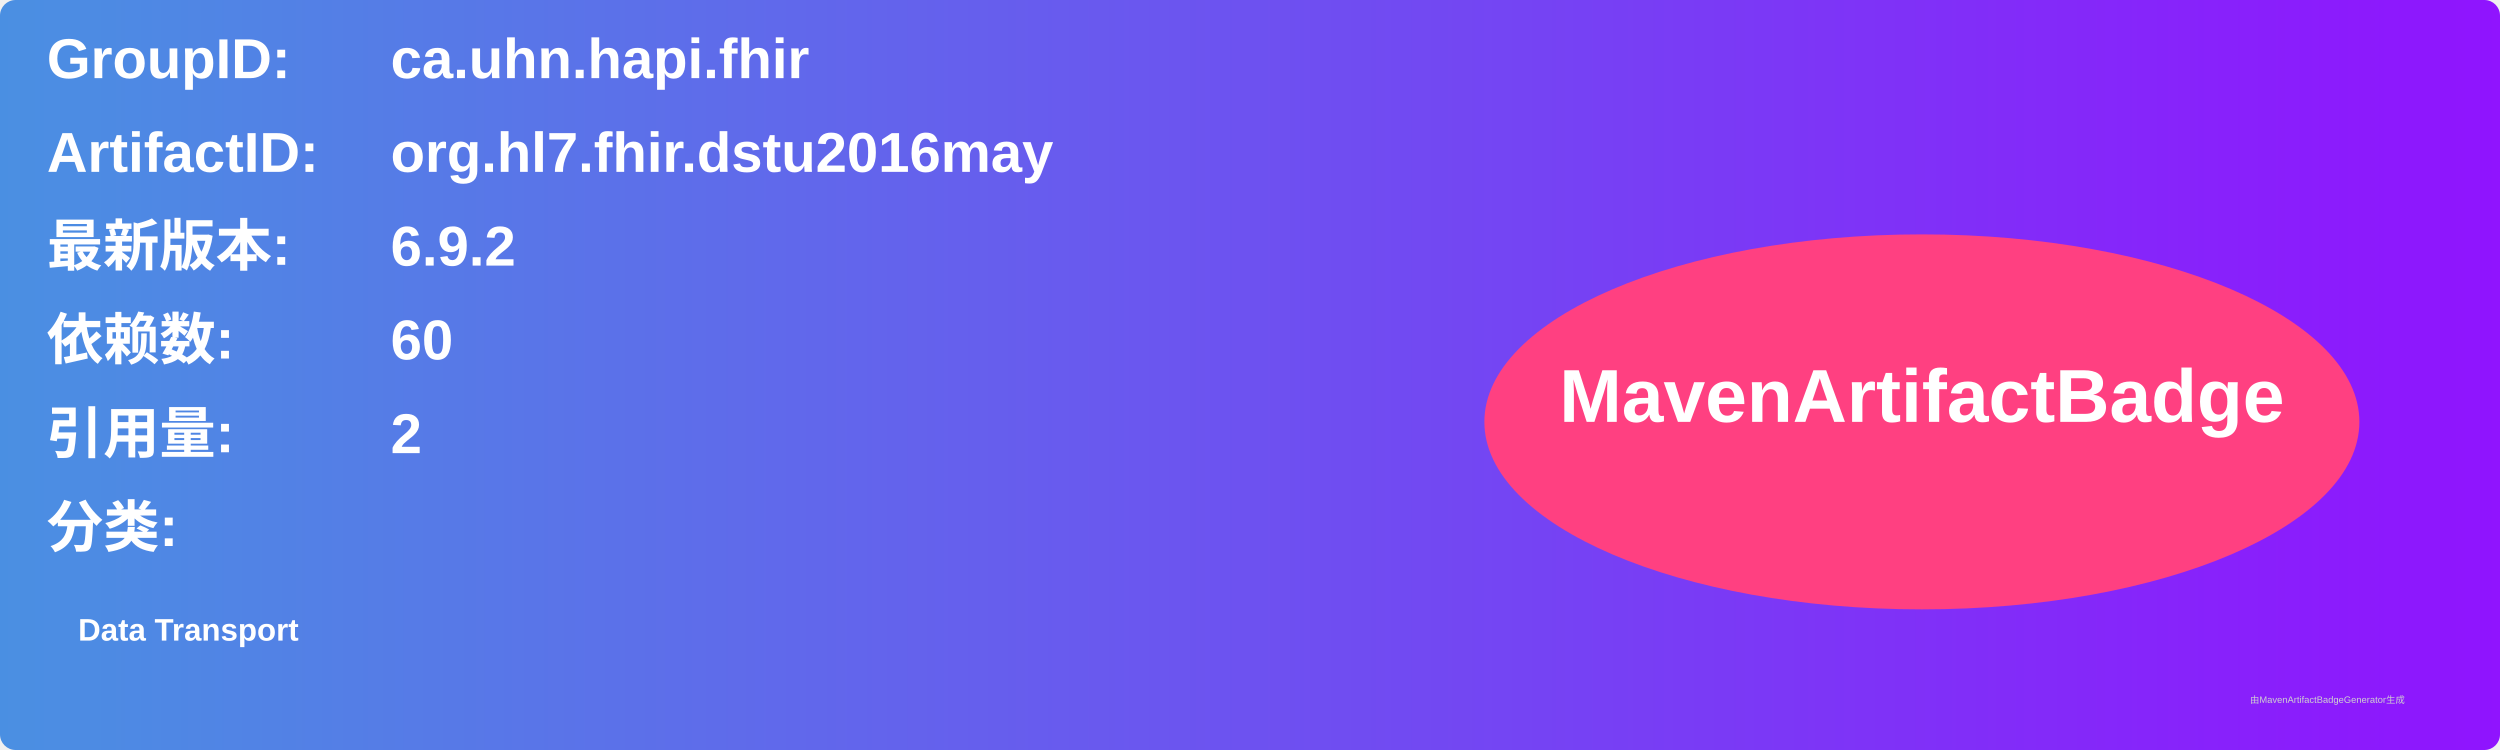
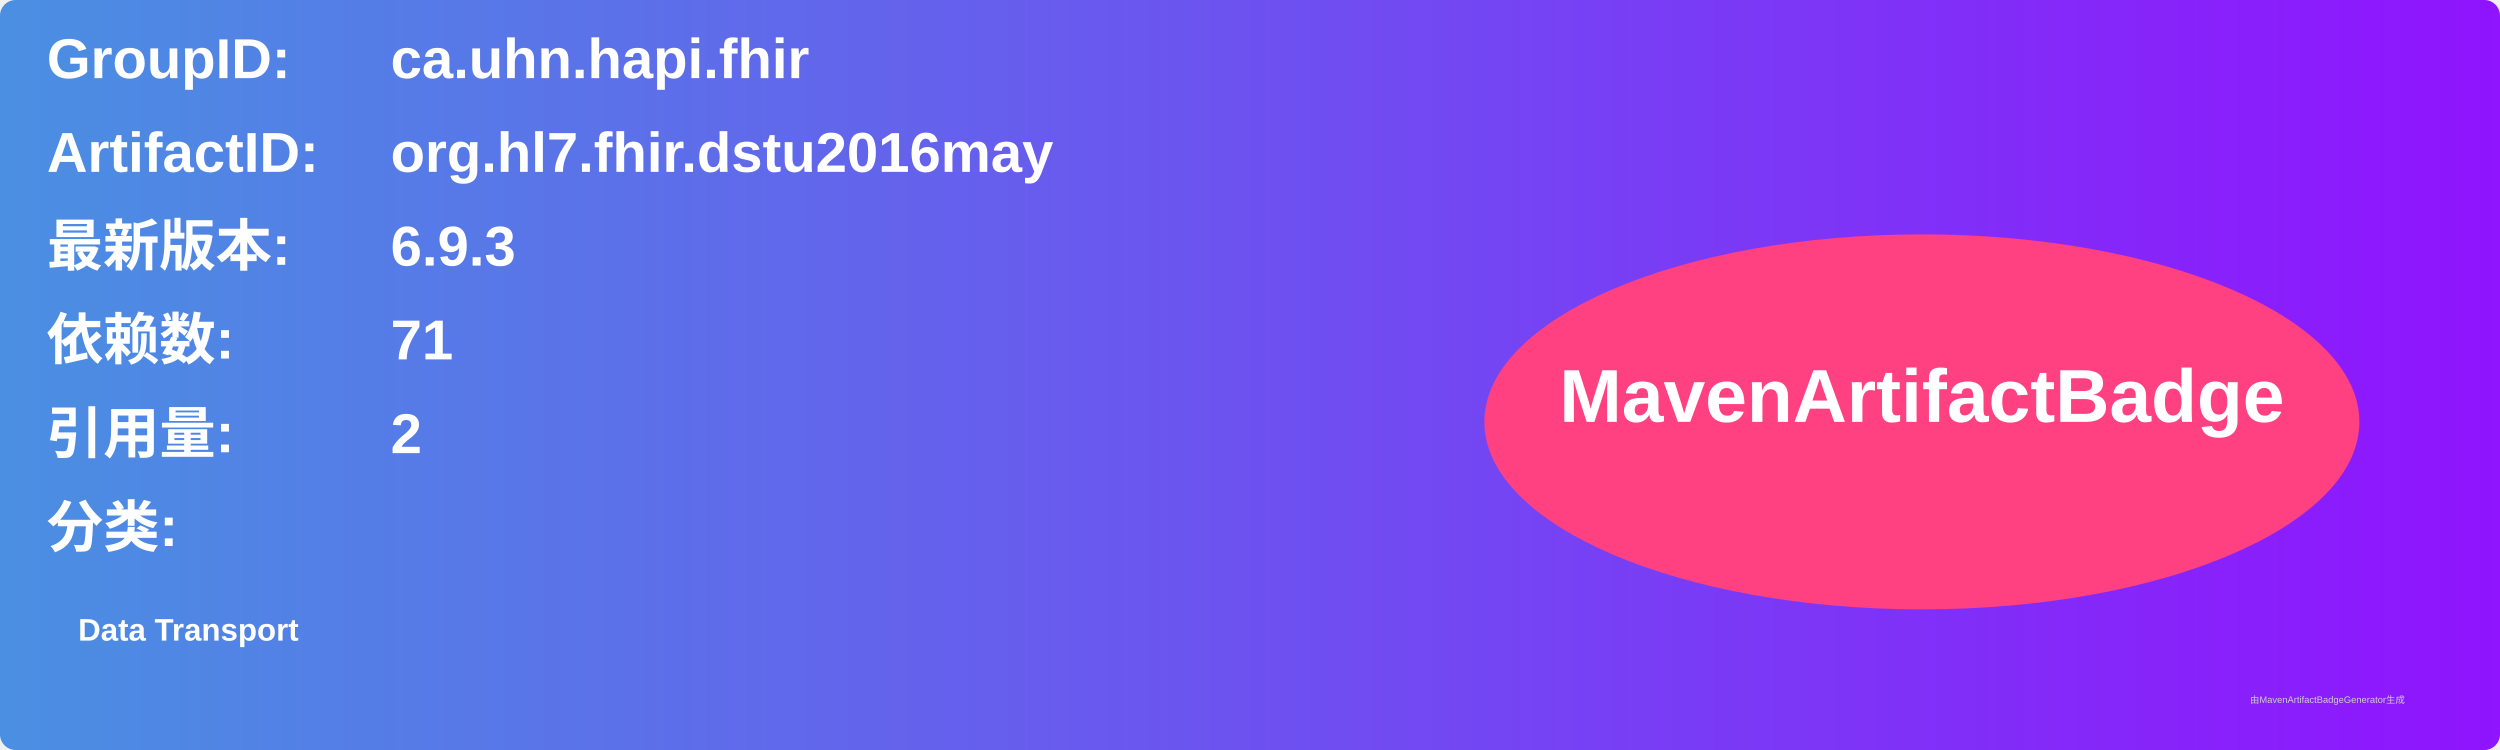
<svg xmlns="http://www.w3.org/2000/svg" width="800" height="240" viewBox="0 0 800 240">
  <linearGradient id="grad" x1="0%" y1="0%" x2="100%" y2="0%">
    <stop offset="0%" stop-color="#4a90e2" />
    <stop offset="100%" stop-color="#9013fe" />
  </linearGradient>
  <rect width="100%" height="100%" rx="5" ry="5" fill="url(#grad)" />
  <g transform="translate(15, 15)">
    <text x="0" y="10" font-family="Arial" font-size="18" fill="white" font-weight="bold" width="260">GroupID:</text>
    <text x="110" y="10" font-family="Arial" font-size="18" fill="white" font-weight="bold" width="460">ca.uhn.hapi.fhir</text>
    <text x="0" y="40" font-family="Arial" font-size="18" fill="white" font-weight="bold" width="260">ArtifactID:</text>
    <text x="110" y="40" font-family="Arial" font-size="18" fill="white" font-weight="bold" width="460">org.hl7.fhir.dstu2016may</text>
    <text x="0" y="70" font-family="Arial" font-size="18" fill="white" font-weight="bold">最新版本:</text>
    <text x="110" y="70" font-family="Arial" font-size="18" fill="white" font-weight="bold">
-       <tspan font-weight="bold">6.9.2</tspan>
+       <tspan font-weight="bold">6.9.3</tspan>
    </text>
    <text x="0" y="100" font-family="Arial" font-size="18" fill="white" font-weight="bold">依赖数: </text>
    <text x="110" y="100" font-family="Arial" font-size="18" fill="white">
-       <tspan font-weight="bold">60</tspan>
+       <tspan font-weight="bold">71</tspan>
    </text>
    <text x="0" y="130" font-family="Arial" font-size="18" fill="white" font-weight="bold">引用量: </text>
    <text x="110" y="130" font-family="Arial" font-size="18" fill="white">
      <tspan font-weight="bold">2</tspan>
    </text>
    <text x="0" y="160" font-family="Arial" font-size="18" fill="white" font-weight="bold">分类:</text>
    <text x="10" y="190" font-family="Arial" font-size="10" fill="white">
      <tspan font-weight="bold">Data Transport</tspan>
    </text>
    <ellipse cx="600" cy="120" rx="140" ry="60" fill="#ff4081" />
    <text x="600" y="120" text-anchor="middle" font-family="Arial" font-size="24" fill="white" font-weight="bold">MavenArtifactBadge</text>
  </g>
  <text x="720" y="225" font-family="Arial" font-size="3" fill="#d0d0d0">由MavenArtifactBadgeGenerator生成</text>
</svg>
